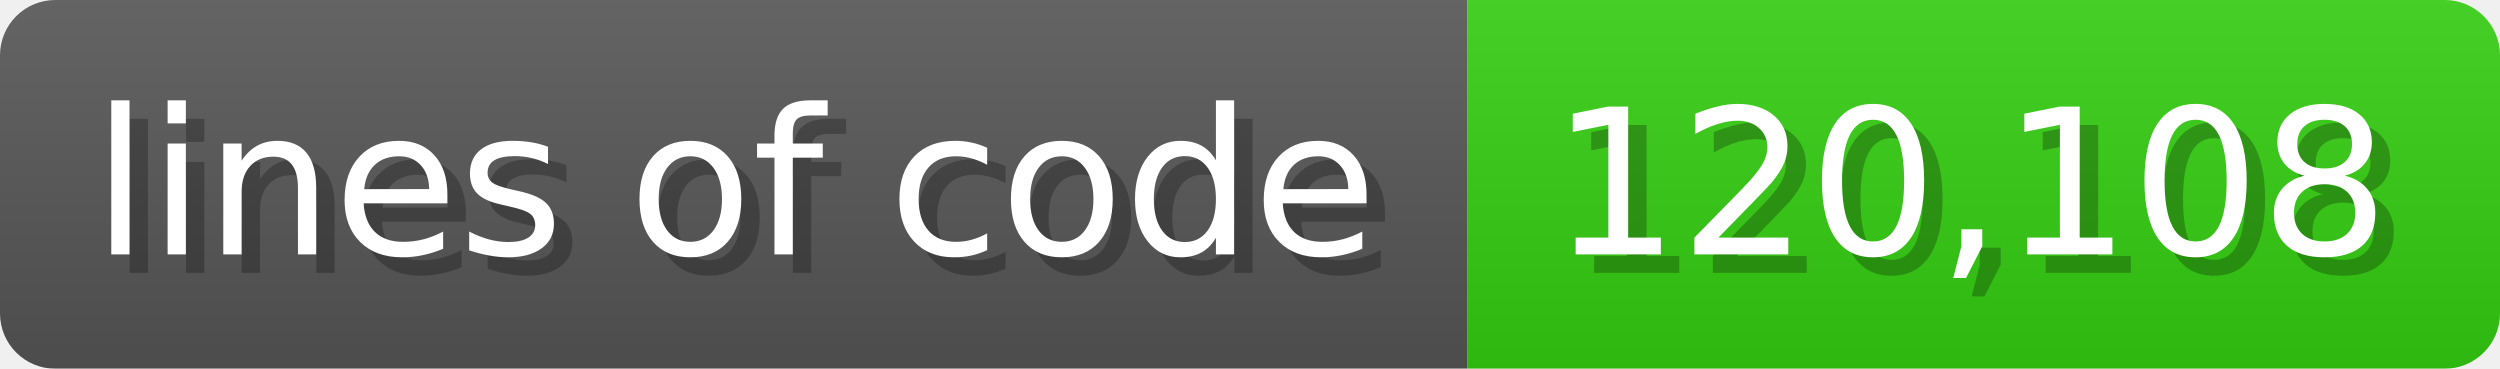
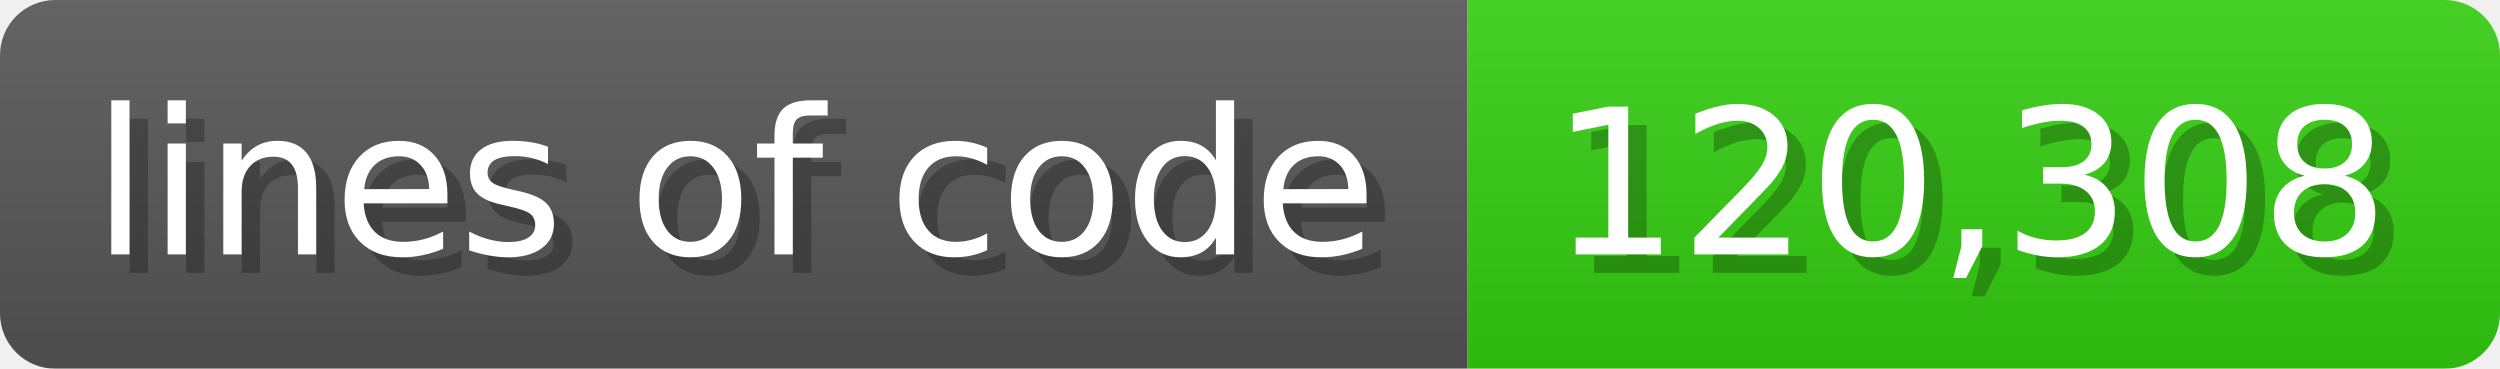
<svg xmlns="http://www.w3.org/2000/svg" width="135.6" height="20" viewBox="0 0 1356 200">
  <linearGradient id="a" x2="0" y2="100%">
    <stop offset="0" stop-opacity=".1" stop-color="#EEE" />
    <stop offset="1" stop-opacity=".1" />
  </linearGradient>
  <mask id="m">
    <rect width="1356" height="200" rx="30" fill="#FFF" />
  </mask>
  <g mask="url(#m)">
    <rect width="796" height="200" fill="#555" />
    <rect width="560" height="200" fill="#3C1" x="796" />
    <rect width="1356" height="200" fill="url(#a)" />
  </g>
  <g fill="#fff" text-anchor="start" font-family="Verdana,DejaVu Sans,sans-serif" font-size="110">
    <text x="60" y="148" textLength="696" fill="#000" opacity="0.25">lines of code</text>
    <text x="50" y="138" textLength="696">lines of code</text>
-     <text x="851" y="148" textLength="460" fill="#000" opacity="0.25">120,108</text>
-     <text x="841" y="138" textLength="460">120,108</text>
+     <text x="851" y="148" textLength="460" fill="#000" opacity="0.25">120,308</text>
+     <text x="841" y="138" textLength="460">120,308</text>
  </g>
</svg>
